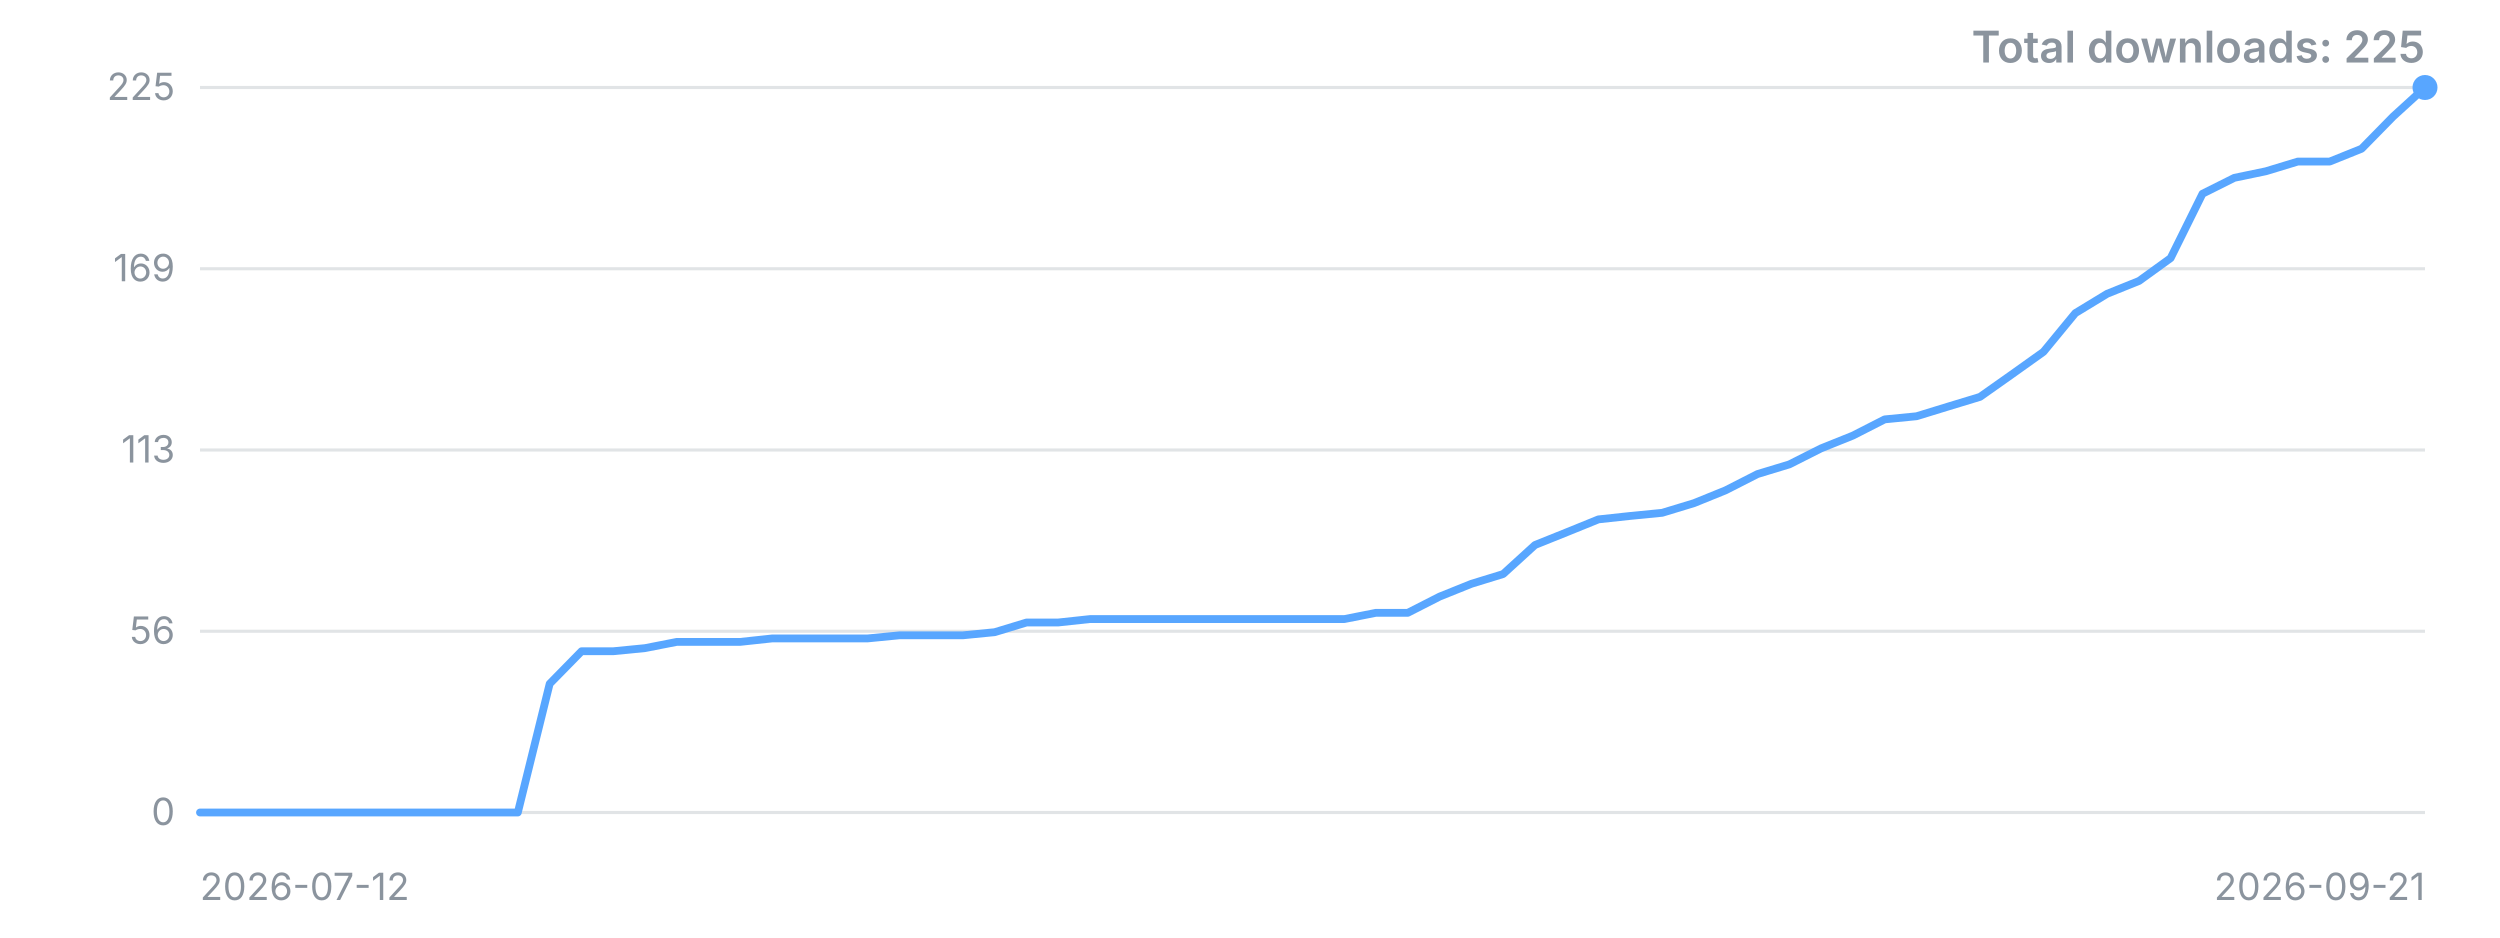
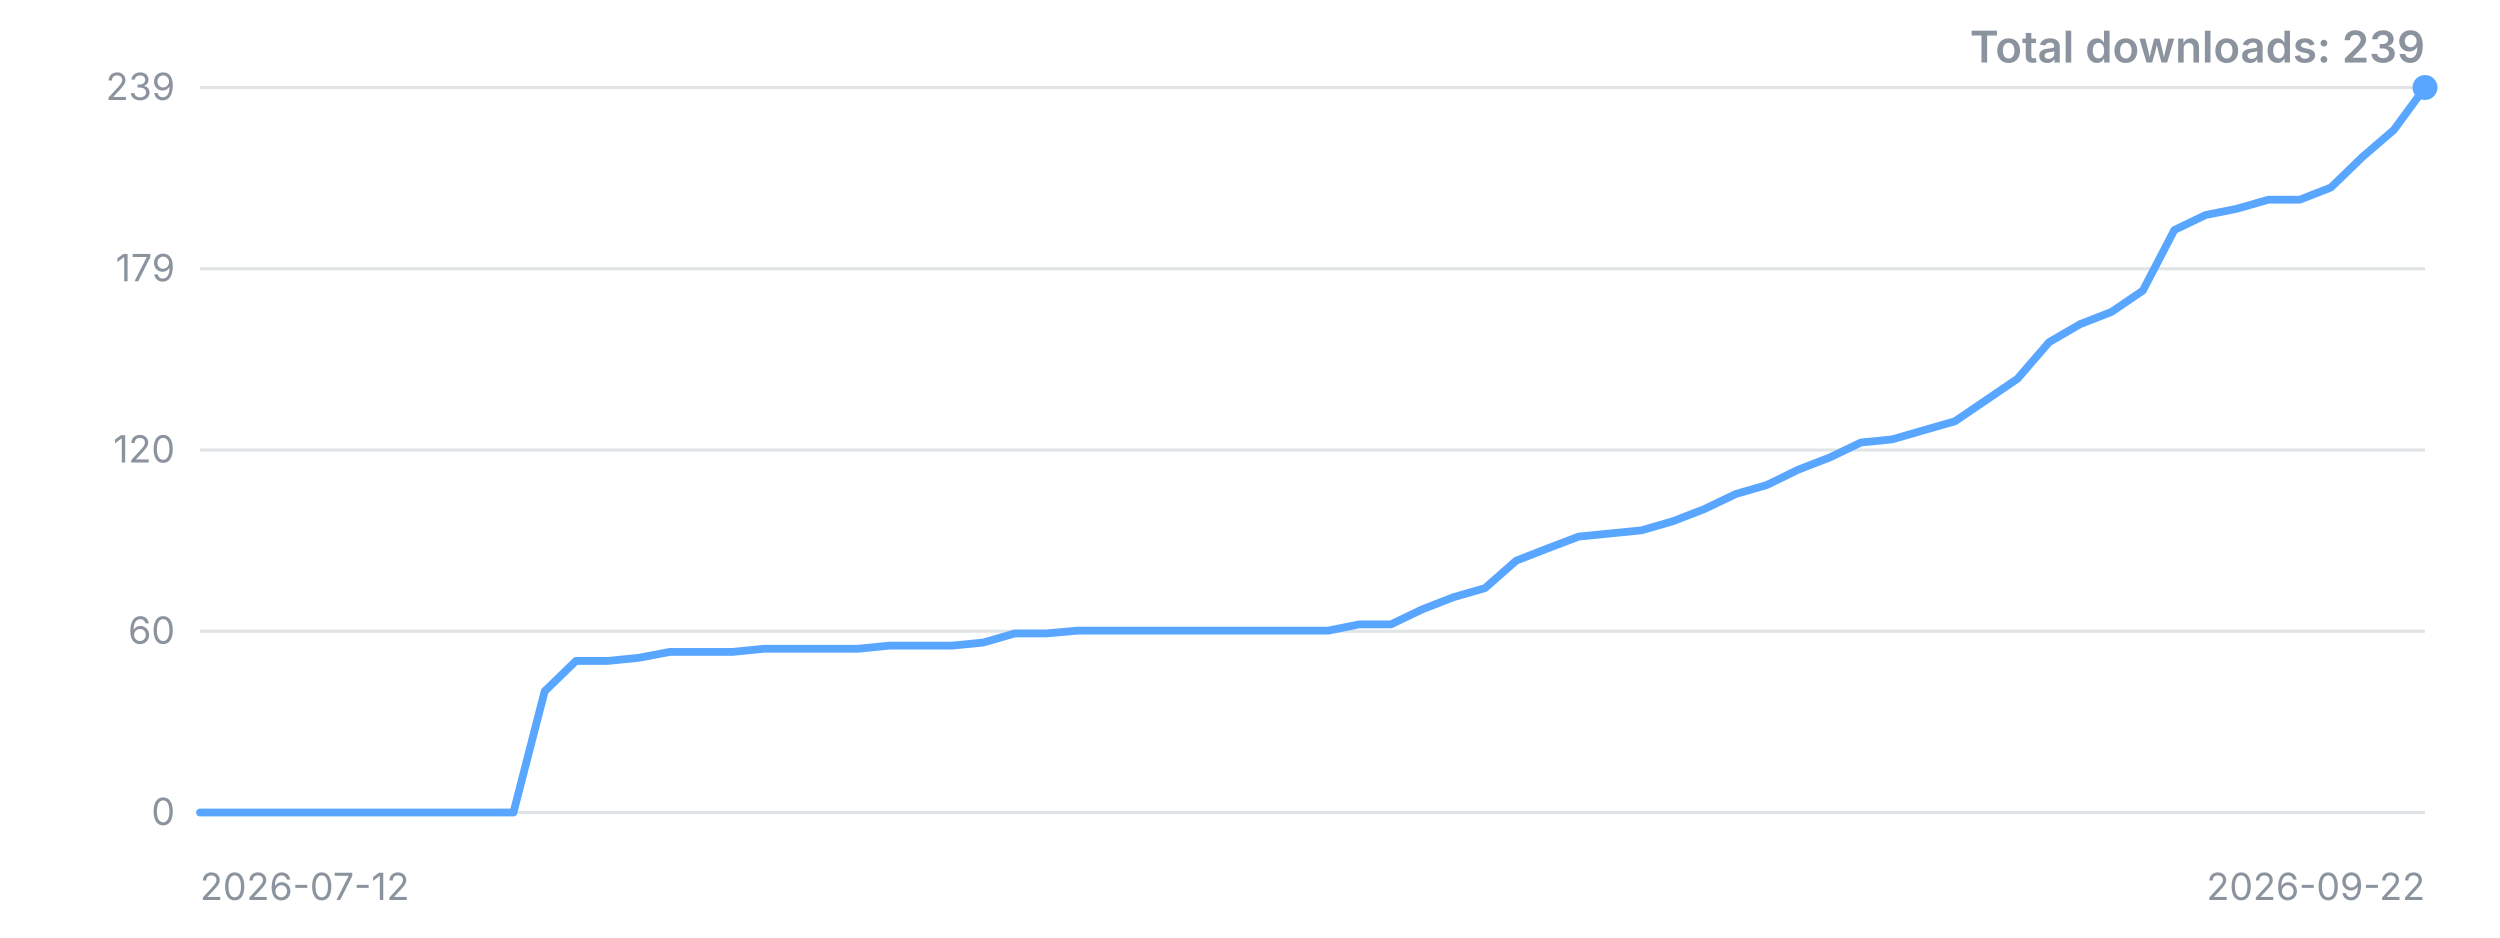
<svg xmlns="http://www.w3.org/2000/svg" width="800" height="300" viewBox="0 0 800 300" role="img" aria-label="Downloads over time">
  <style>.t{font:12px -apple-system,'Segoe UI',sans-serif;fill:#8b949e}.title{font:600 14px -apple-system,'Segoe UI',sans-serif;fill:#8b949e}</style>
  <line x1="64" y1="260.0" x2="776" y2="260.0" stroke="#8b949e" stroke-opacity="0.25" />
  <text x="56" y="260.0" dy="4" text-anchor="end" class="t">0</text>
  <line x1="64" y1="202.0" x2="776" y2="202.0" stroke="#8b949e" stroke-opacity="0.25" />
-   <text x="56" y="202.0" dy="4" text-anchor="end" class="t">56</text>
+   <text x="56" y="202.0" dy="4" text-anchor="end" class="t">60</text>
  <line x1="64" y1="144.0" x2="776" y2="144.0" stroke="#8b949e" stroke-opacity="0.25" />
-   <text x="56" y="144.0" dy="4" text-anchor="end" class="t">113</text>
+   <text x="56" y="144.0" dy="4" text-anchor="end" class="t">120</text>
  <line x1="64" y1="86.0" x2="776" y2="86.0" stroke="#8b949e" stroke-opacity="0.25" />
-   <text x="56" y="86.0" dy="4" text-anchor="end" class="t">169</text>
+   <text x="56" y="86.0" dy="4" text-anchor="end" class="t">179</text>
  <line x1="64" y1="28.0" x2="776" y2="28.0" stroke="#8b949e" stroke-opacity="0.25" />
-   <text x="56" y="28.0" dy="4" text-anchor="end" class="t">225</text>
-   <polyline points="64.0,260.0 74.2,260.0 84.3,260.0 94.5,260.0 104.7,260.0 114.9,260.0 125.0,260.0 135.2,260.0 145.4,260.0 155.5,260.0 165.7,260.0 175.9,218.8 186.1,208.4 196.2,208.4 206.4,207.4 216.6,205.4 226.7,205.4 236.9,205.4 247.1,204.3 257.3,204.3 267.4,204.3 277.6,204.3 287.8,203.3 297.9,203.3 308.1,203.3 318.3,202.3 328.5,199.2 338.6,199.2 348.8,198.1 359.0,198.1 369.1,198.1 379.3,198.1 389.5,198.1 399.7,198.1 409.8,198.1 420.0,198.1 430.2,198.1 440.3,196.1 450.5,196.1 460.7,190.9 470.9,186.8 481.0,183.7 491.2,174.4 501.4,170.3 511.5,166.2 521.7,165.1 531.9,164.1 542.1,161.0 552.2,156.9 562.4,151.7 572.6,148.6 582.7,143.5 592.9,139.4 603.1,134.2 613.3,133.2 623.4,130.1 633.6,127.0 643.8,119.8 653.9,112.6 664.1,100.2 674.3,94.0 684.5,89.9 694.6,82.6 704.8,62.0 715.0,56.9 725.1,54.8 735.3,51.7 745.5,51.7 755.7,47.6 765.8,37.3 776.0,28.0" fill="none" stroke="#58a6ff" stroke-width="2.5" stroke-linejoin="round" stroke-linecap="round" />
+   <text x="56" y="28.0" dy="4" text-anchor="end" class="t">239</text>
+   <polyline points="64.0,260.0 74.0,260.0 84.1,260.0 94.1,260.0 104.1,260.0 114.1,260.0 124.2,260.0 134.2,260.0 144.2,260.0 154.3,260.0 164.3,260.0 174.3,221.2 184.3,211.5 194.4,211.5 204.4,210.5 214.4,208.6 224.5,208.6 234.5,208.6 244.5,207.6 254.5,207.6 264.6,207.6 274.6,207.6 284.6,206.6 294.6,206.6 304.7,206.6 314.7,205.6 324.7,202.7 334.8,202.7 344.8,201.8 354.8,201.8 364.8,201.8 374.9,201.8 384.9,201.8 394.9,201.8 405.0,201.8 415.0,201.8 425.0,201.8 435.0,199.8 445.1,199.8 455.1,195.0 465.1,191.1 475.2,188.2 485.2,179.4 495.2,175.5 505.2,171.7 515.3,170.7 525.3,169.7 535.3,166.8 545.4,162.9 555.4,158.1 565.4,155.2 575.4,150.3 585.5,146.4 595.5,141.6 605.5,140.6 615.5,137.7 625.6,134.8 635.6,128.0 645.6,121.2 655.7,109.5 665.7,103.7 675.7,99.8 685.7,93.0 695.8,73.6 705.8,68.8 715.8,66.8 725.9,63.9 735.9,63.9 745.9,60.0 755.9,50.3 766.0,41.6 776.0,28.0" fill="none" stroke="#58a6ff" stroke-width="2.5" stroke-linejoin="round" stroke-linecap="round" />
  <circle cx="776.0" cy="28.0" r="4" fill="#58a6ff" />
  <text x="64" y="288" class="t">2026-07-12</text>
-   <text x="776" y="288" text-anchor="end" class="t">2026-09-21</text>
-   <text x="776" y="20" text-anchor="end" class="title">Total downloads: 225</text>
+   <text x="776" y="288" text-anchor="end" class="t">2026-09-22</text>
+   <text x="776" y="20" text-anchor="end" class="title">Total downloads: 239</text>
</svg>
